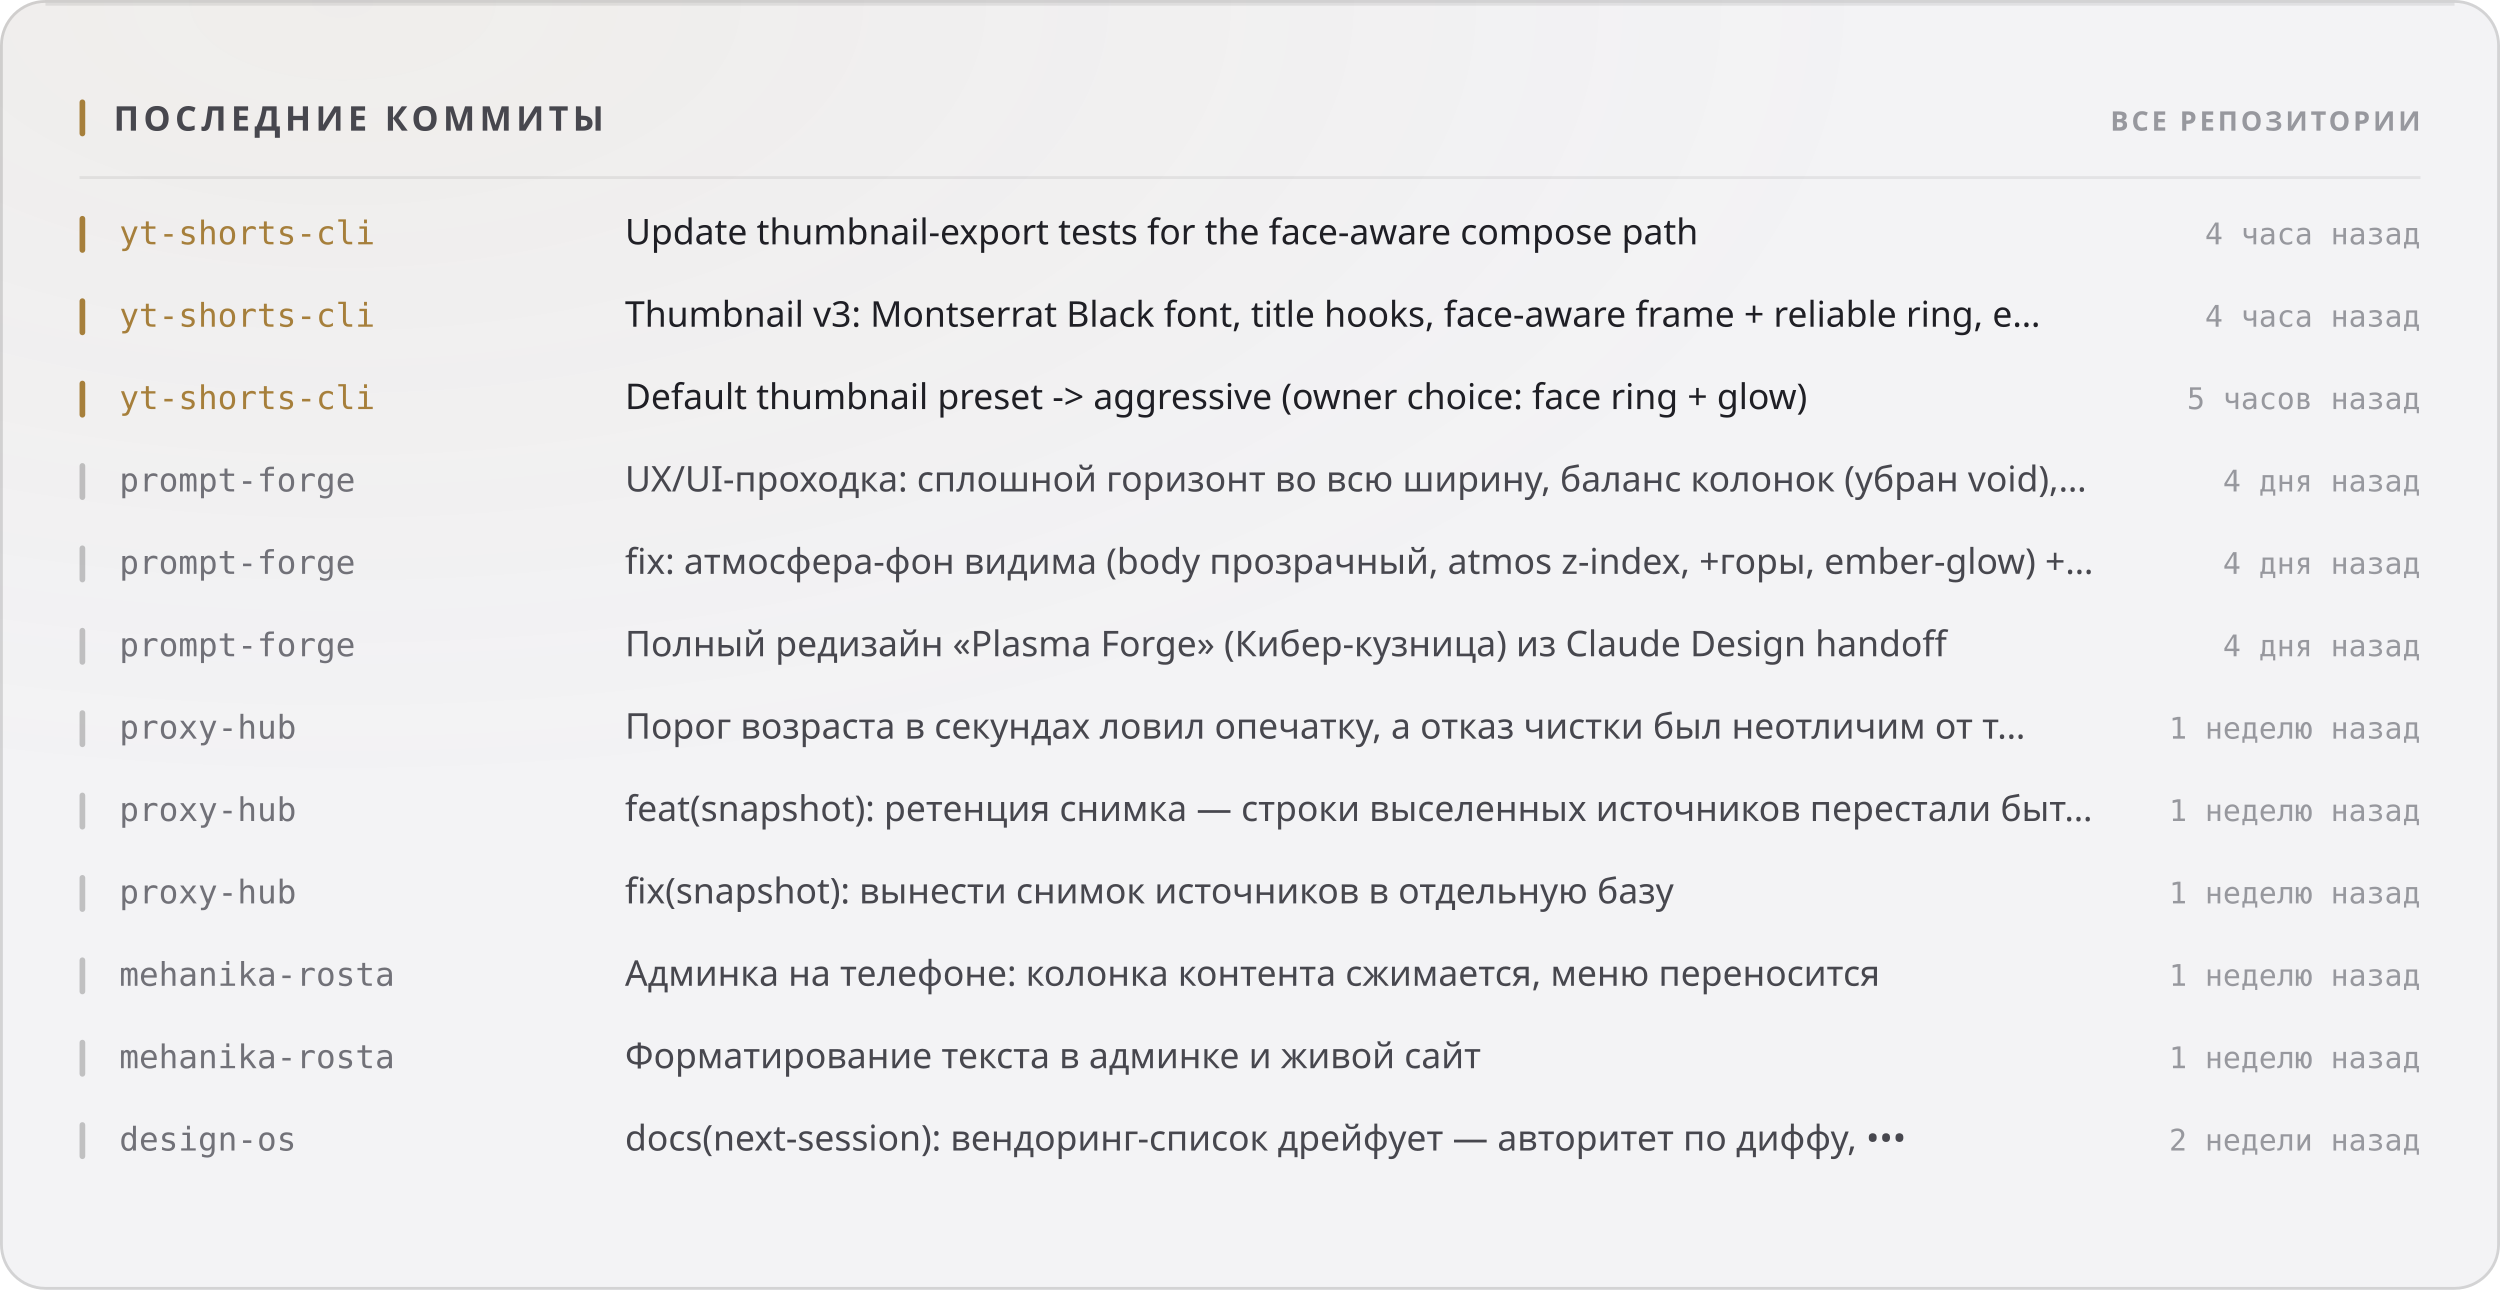
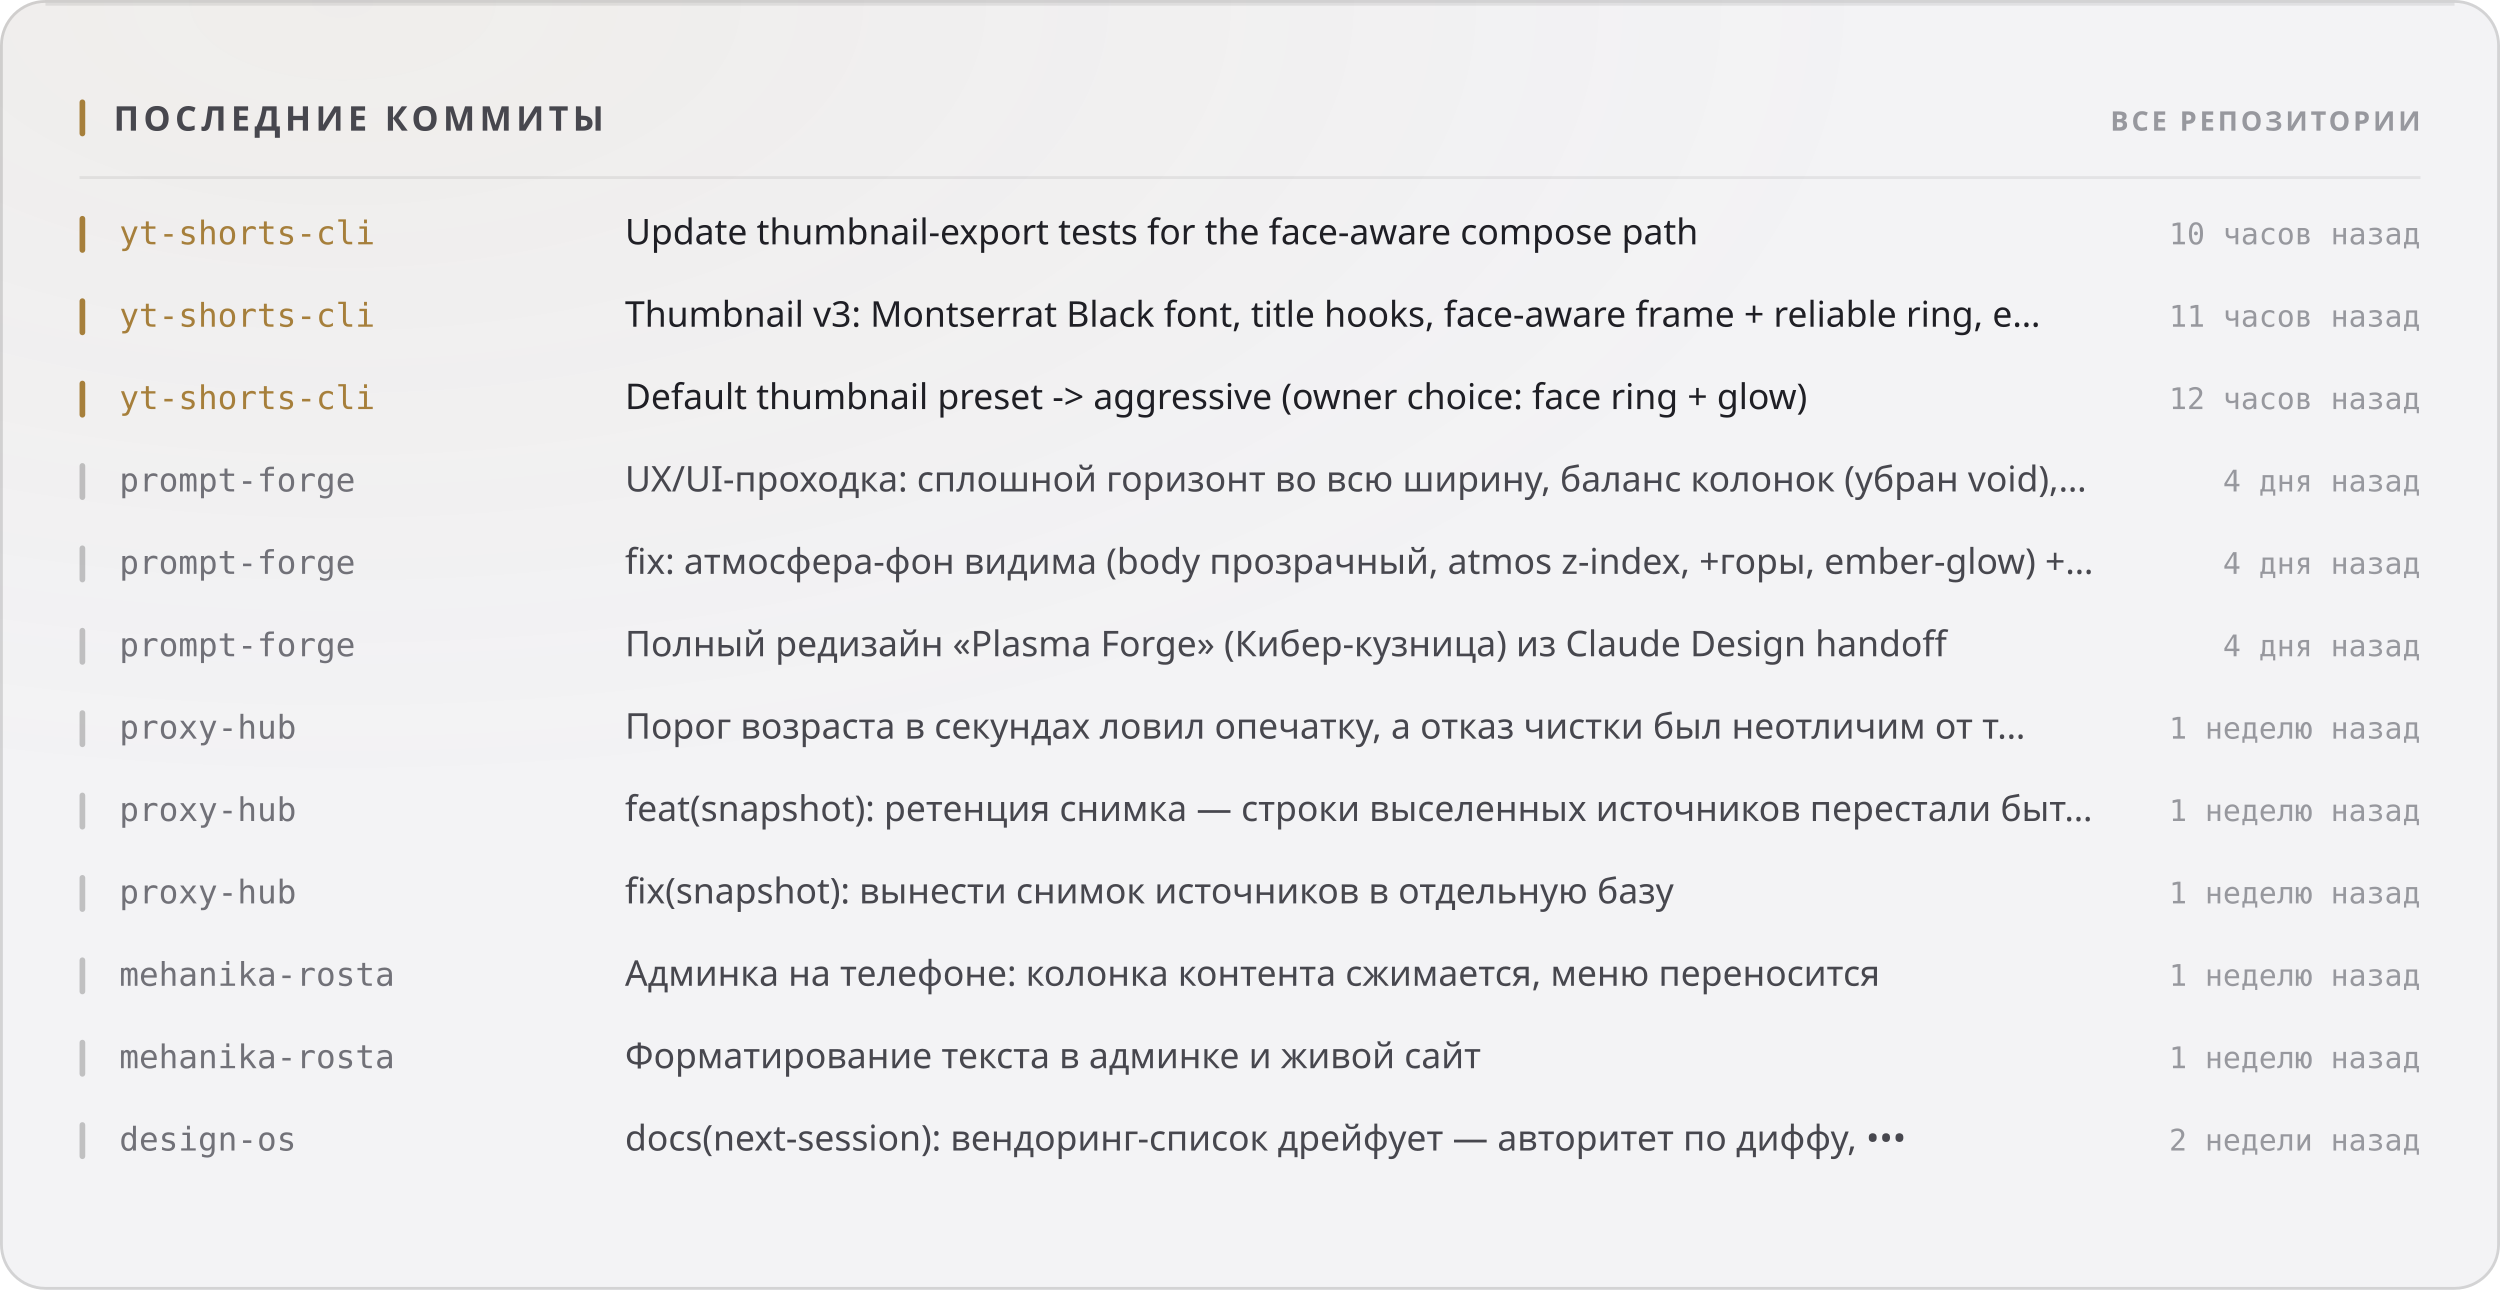
<svg xmlns="http://www.w3.org/2000/svg" width="880" height="454" viewBox="0 0 880 454" role="img">
  <style>
  text { font-family: -apple-system, BlinkMacSystemFont, 'Segoe UI', 'Noto Sans', Helvetica, Arial, sans-serif; }
  .mono { font-family: ui-monospace, 'SF Mono', 'Cascadia Mono', 'DejaVu Sans Mono', Menlo, Consolas, monospace; font-variant-numeric: tabular-nums; }
  .caps { letter-spacing: .1em; text-transform: uppercase; }

  @keyframes sheen  { from { transform: translateX(-120%); } to { transform: translateX(260%); } }
  @keyframes rise   { from { opacity: 0; transform: translateY(6px); } to { opacity: 1; transform: none; } }
  @keyframes slide  { from { opacity: 0; transform: translateX(-8px); } to { opacity: 1; transform: none; } }
  @keyframes grow   { from { transform: scaleY(0); } to { transform: scaleY(1); } }
  @keyframes widen  { from { transform: scaleX(0); } to { transform: scaleX(1); } }
  @keyframes draw   { from { stroke-dashoffset: 200; } to { stroke-dashoffset: 0; } }

  .sheen { animation: sheen 5.5s cubic-bezier(.45,0,.2,1) infinite; }
  .rise  { animation: rise .5s cubic-bezier(.16,1,.3,1) both; }
  .slide { animation: slide .42s cubic-bezier(.16,1,.3,1) both; }
  .bar   { transform-box: fill-box; transform-origin: 50% 100%;
           animation: grow .62s cubic-bezier(.16,1,.3,1) both; }
  .fill  { transform-box: fill-box; transform-origin: 0% 50%;
           animation: widen .8s cubic-bezier(.16,1,.3,1) both; }
  /* The hidden start state lives in the keyframes, never in the static rule.
     A renderer that ignores CSS animations then falls back to the FINISHED
     state — a drawn line, visible text — instead of an empty panel. */
  .spark { stroke-dasharray: 200;
           animation: draw 1.1s cubic-bezier(.16,1,.3,1) both; }

  @media (prefers-reduced-motion: reduce) {
    .sheen { animation: none; opacity: 0; }
    .rise, .slide, .bar, .fill, .spark { animation: none; opacity: 1; transform: none;
                                         stroke-dashoffset: 0; }
  }</style>
  <defs>
    <filter id="grain1" x="0" y="0" width="100%" height="100%">
      <feTurbulence type="fractalNoise" baseFrequency="0.82" numOctaves="3" stitchTiles="stitch" />
      <feColorMatrix type="saturate" values="0" />
    </filter>
    <radialGradient id="wash2" cx="14%" cy="0%" r="62%">
      <stop offset="0%" stop-color="#a67f3b" stop-opacity="0.05" />
      <stop offset="100%" stop-color="#a67f3b" stop-opacity="0" />
    </radialGradient>
  </defs>
  <rect width="880" height="454" rx="16" fill="#f3f3f5" />
  <rect width="880" height="454" rx="16" fill="url(#wash2)" />
  <rect width="880" height="454" rx="16" filter="url(#grain1)" opacity="0.035" style="mix-blend-mode:overlay" />
  <rect x=".5" y=".5" width="879" height="453" rx="15.5" fill="none" stroke="rgba(10,10,12,0.14)" />
  <path d="M16 1.5 H864" stroke="rgba(10,10,12,0.08)" stroke-width="1" fill="none" />
  <rect x="28" y="35" width="2" height="13" rx="1" fill="#a67f3b" />
  <text x="40" y="46" font-size="12" font-weight="700" fill="#47474e" letter-spacing="0.13em">ПОСЛЕДНИЕ КОММИТЫ</text>
  <text x="852" y="46" font-size="9.5" font-weight="600" fill="#97989e" text-anchor="end" letter-spacing="0.11em">ВСЕ РЕПОЗИТОРИИ</text>
  <path d="M28 62.5 H852" stroke="rgba(10,10,12,0.07)" stroke-width="1" />
  <g class="slide" opacity="1" style="">
    <rect x="28" y="76" width="2" height="13" rx="1" fill="#a67f3b" />
    <text x="42" y="86" font-size="11.5" font-weight="500" fill="#a67f3b" class="mono">yt-shorts-cli</text>
    <text x="220" y="86" font-size="12.5" font-weight="400" fill="#1f1f25">Update thumbnail-export tests for the face-aware compose path</text>
-     <text x="852" y="86" font-size="10.5" font-weight="400" fill="#97989e" text-anchor="end" class="mono">4 часа назад</text>
+     <text x="852" y="86" font-size="10.5" font-weight="400" fill="#97989e" text-anchor="end" class="mono">10 часов назад</text>
  </g>
  <g class="slide" opacity="1" style=" animation-delay:0.022s;">
    <rect x="28" y="105" width="2" height="13" rx="1" fill="#a67f3b" />
    <text x="42" y="115" font-size="11.5" font-weight="500" fill="#a67f3b" class="mono">yt-shorts-cli</text>
    <text x="220" y="115" font-size="12.5" font-weight="400" fill="#1f1f25">Thumbnail v3: Montserrat Black font, title hooks, face-aware frame + reliable ring, e…</text>
-     <text x="852" y="115" font-size="10.5" font-weight="400" fill="#97989e" text-anchor="end" class="mono">4 часа назад</text>
+     <text x="852" y="115" font-size="10.5" font-weight="400" fill="#97989e" text-anchor="end" class="mono">11 часов назад</text>
  </g>
  <g class="slide" opacity="1" style=" animation-delay:0.044s;">
    <rect x="28" y="134" width="2" height="13" rx="1" fill="#a67f3b" />
    <text x="42" y="144" font-size="11.5" font-weight="500" fill="#a67f3b" class="mono">yt-shorts-cli</text>
    <text x="220" y="144" font-size="12.5" font-weight="400" fill="#1f1f25">Default thumbnail preset -&gt; aggressive (owner choice: face ring + glow)</text>
-     <text x="852" y="144" font-size="10.5" font-weight="400" fill="#97989e" text-anchor="end" class="mono">5 часов назад</text>
+     <text x="852" y="144" font-size="10.5" font-weight="400" fill="#97989e" text-anchor="end" class="mono">12 часов назад</text>
  </g>
  <g class="slide" opacity="1" style=" animation-delay:0.066s;">
    <rect x="28" y="163" width="2" height="13" rx="1" fill="rgba(10,10,12,0.22)" />
    <text x="42" y="173" font-size="11.5" font-weight="500" fill="#717178" class="mono">prompt-forge</text>
    <text x="220" y="173" font-size="12.5" font-weight="400" fill="#47474e">UX/UI-проходка: сплошной горизонт во всю ширину, баланс колонок (убран void),…</text>
    <text x="852" y="173" font-size="10.5" font-weight="400" fill="#97989e" text-anchor="end" class="mono">4 дня назад</text>
  </g>
  <g class="slide" opacity="1" style=" animation-delay:0.088s;">
    <rect x="28" y="192" width="2" height="13" rx="1" fill="rgba(10,10,12,0.22)" />
    <text x="42" y="202" font-size="11.5" font-weight="500" fill="#717178" class="mono">prompt-forge</text>
    <text x="220" y="202" font-size="12.5" font-weight="400" fill="#47474e">fix: атмосфера-фон видима (body прозрачный, atmos z-index, +горы, ember-glow) +…</text>
    <text x="852" y="202" font-size="10.5" font-weight="400" fill="#97989e" text-anchor="end" class="mono">4 дня назад</text>
  </g>
  <g class="slide" opacity="1" style=" animation-delay:0.110s;">
    <rect x="28" y="221" width="2" height="13" rx="1" fill="rgba(10,10,12,0.22)" />
    <text x="42" y="231" font-size="11.5" font-weight="500" fill="#717178" class="mono">prompt-forge</text>
    <text x="220" y="231" font-size="12.5" font-weight="400" fill="#47474e">Полный редизайн «Plasma Forge» (Кибер-кузница) из Claude Design handoff</text>
    <text x="852" y="231" font-size="10.5" font-weight="400" fill="#97989e" text-anchor="end" class="mono">4 дня назад</text>
  </g>
  <g class="slide" opacity="1" style=" animation-delay:0.132s;">
    <rect x="28" y="250" width="2" height="13" rx="1" fill="rgba(10,10,12,0.22)" />
    <text x="42" y="260" font-size="11.5" font-weight="500" fill="#717178" class="mono">proxy-hub</text>
    <text x="220" y="260" font-size="12.5" font-weight="400" fill="#47474e">Порог возраста в секундах ловил опечатку, а отказ чистки был неотличим от т…</text>
    <text x="852" y="260" font-size="10.5" font-weight="400" fill="#97989e" text-anchor="end" class="mono">1 неделю назад</text>
  </g>
  <g class="slide" opacity="1" style=" animation-delay:0.154s;">
    <rect x="28" y="279" width="2" height="13" rx="1" fill="rgba(10,10,12,0.22)" />
    <text x="42" y="289" font-size="11.5" font-weight="500" fill="#717178" class="mono">proxy-hub</text>
    <text x="220" y="289" font-size="12.5" font-weight="400" fill="#47474e">feat(snapshot): ретенция снимка — строки выселенных источников перестали быт…</text>
    <text x="852" y="289" font-size="10.5" font-weight="400" fill="#97989e" text-anchor="end" class="mono">1 неделю назад</text>
  </g>
  <g class="slide" opacity="1" style=" animation-delay:0.176s;">
    <rect x="28" y="308" width="2" height="13" rx="1" fill="rgba(10,10,12,0.22)" />
    <text x="42" y="318" font-size="11.5" font-weight="500" fill="#717178" class="mono">proxy-hub</text>
    <text x="220" y="318" font-size="12.5" font-weight="400" fill="#47474e">fix(snapshot): вынести снимок источников в отдельную базу</text>
    <text x="852" y="318" font-size="10.5" font-weight="400" fill="#97989e" text-anchor="end" class="mono">1 неделю назад</text>
  </g>
  <g class="slide" opacity="1" style=" animation-delay:0.198s;">
    <rect x="28" y="337" width="2" height="13" rx="1" fill="rgba(10,10,12,0.22)" />
    <text x="42" y="347" font-size="11.5" font-weight="500" fill="#717178" class="mono">mehanika-rosta</text>
    <text x="220" y="347" font-size="12.5" font-weight="400" fill="#47474e">Админка на телефоне: колонка контента сжимается, меню переносится</text>
    <text x="852" y="347" font-size="10.5" font-weight="400" fill="#97989e" text-anchor="end" class="mono">1 неделю назад</text>
  </g>
  <g class="slide" opacity="1" style=" animation-delay:0.220s;">
    <rect x="28" y="366" width="2" height="13" rx="1" fill="rgba(10,10,12,0.22)" />
    <text x="42" y="376" font-size="11.5" font-weight="500" fill="#717178" class="mono">mehanika-rosta</text>
    <text x="220" y="376" font-size="12.5" font-weight="400" fill="#47474e">Форматирование текста в админке и живой сайт</text>
    <text x="852" y="376" font-size="10.5" font-weight="400" fill="#97989e" text-anchor="end" class="mono">1 неделю назад</text>
  </g>
  <g class="slide" opacity="1" style=" animation-delay:0.242s;">
    <rect x="28" y="395" width="2" height="13" rx="1" fill="rgba(10,10,12,0.22)" />
    <text x="42" y="405" font-size="11.5" font-weight="500" fill="#717178" class="mono">design-os</text>
    <text x="220" y="405" font-size="12.5" font-weight="400" fill="#47474e">docs(next-session): вендоринг-список дрейфует — авторитет по диффу, •••</text>
    <text x="852" y="405" font-size="10.5" font-weight="400" fill="#97989e" text-anchor="end" class="mono">2 недели назад</text>
  </g>
</svg>
